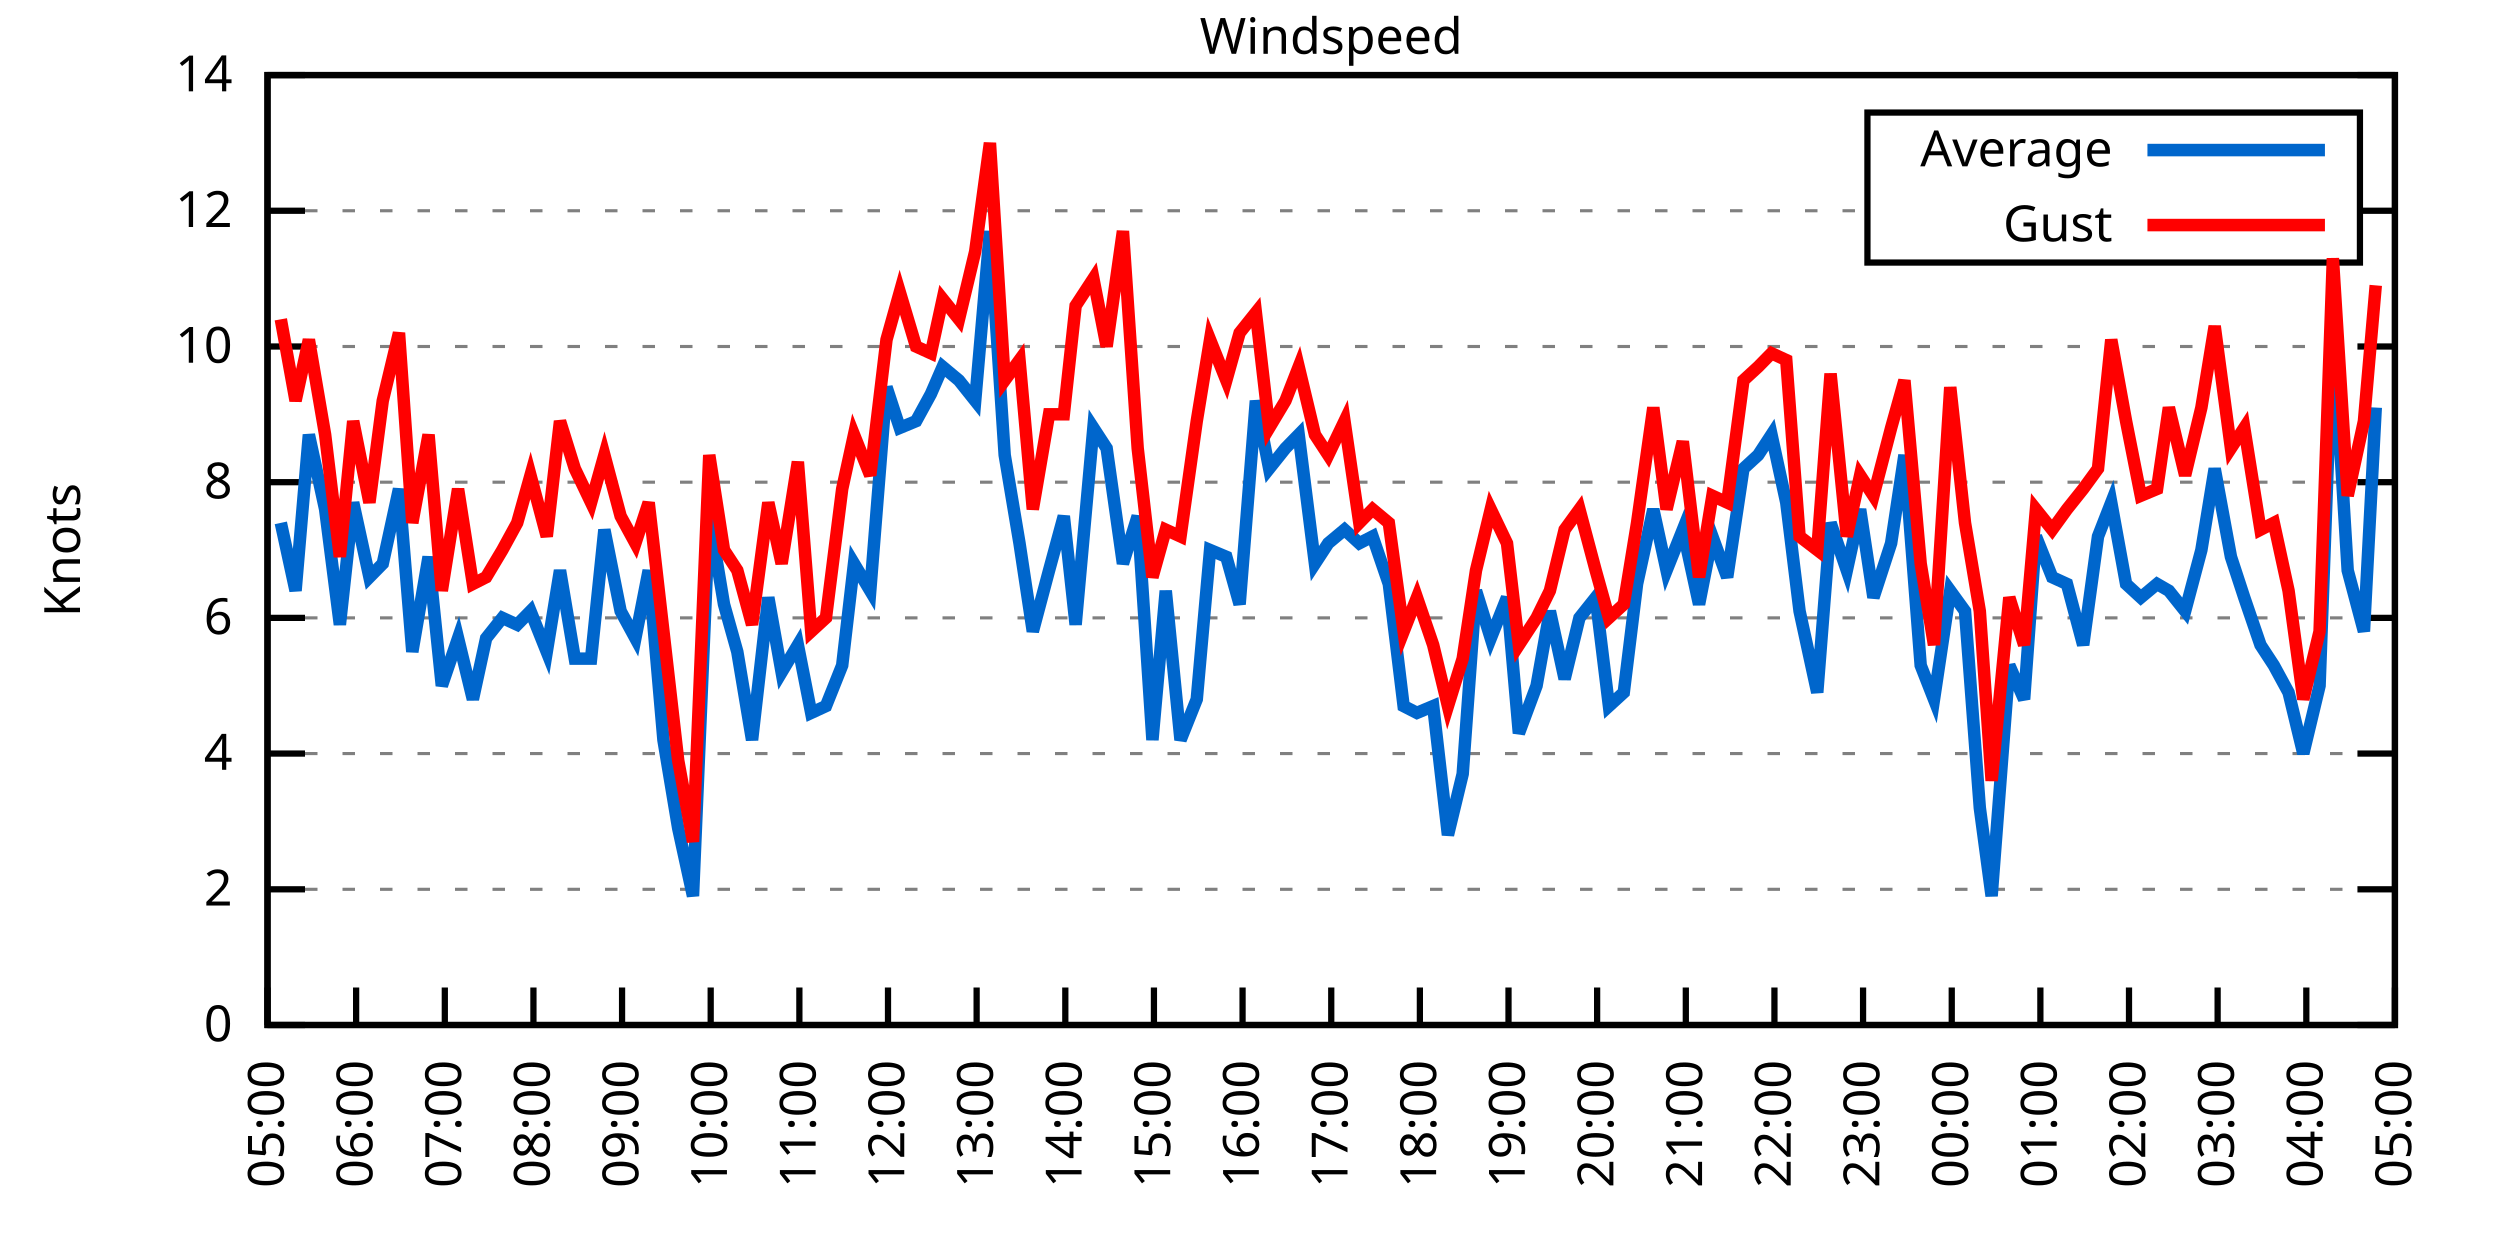
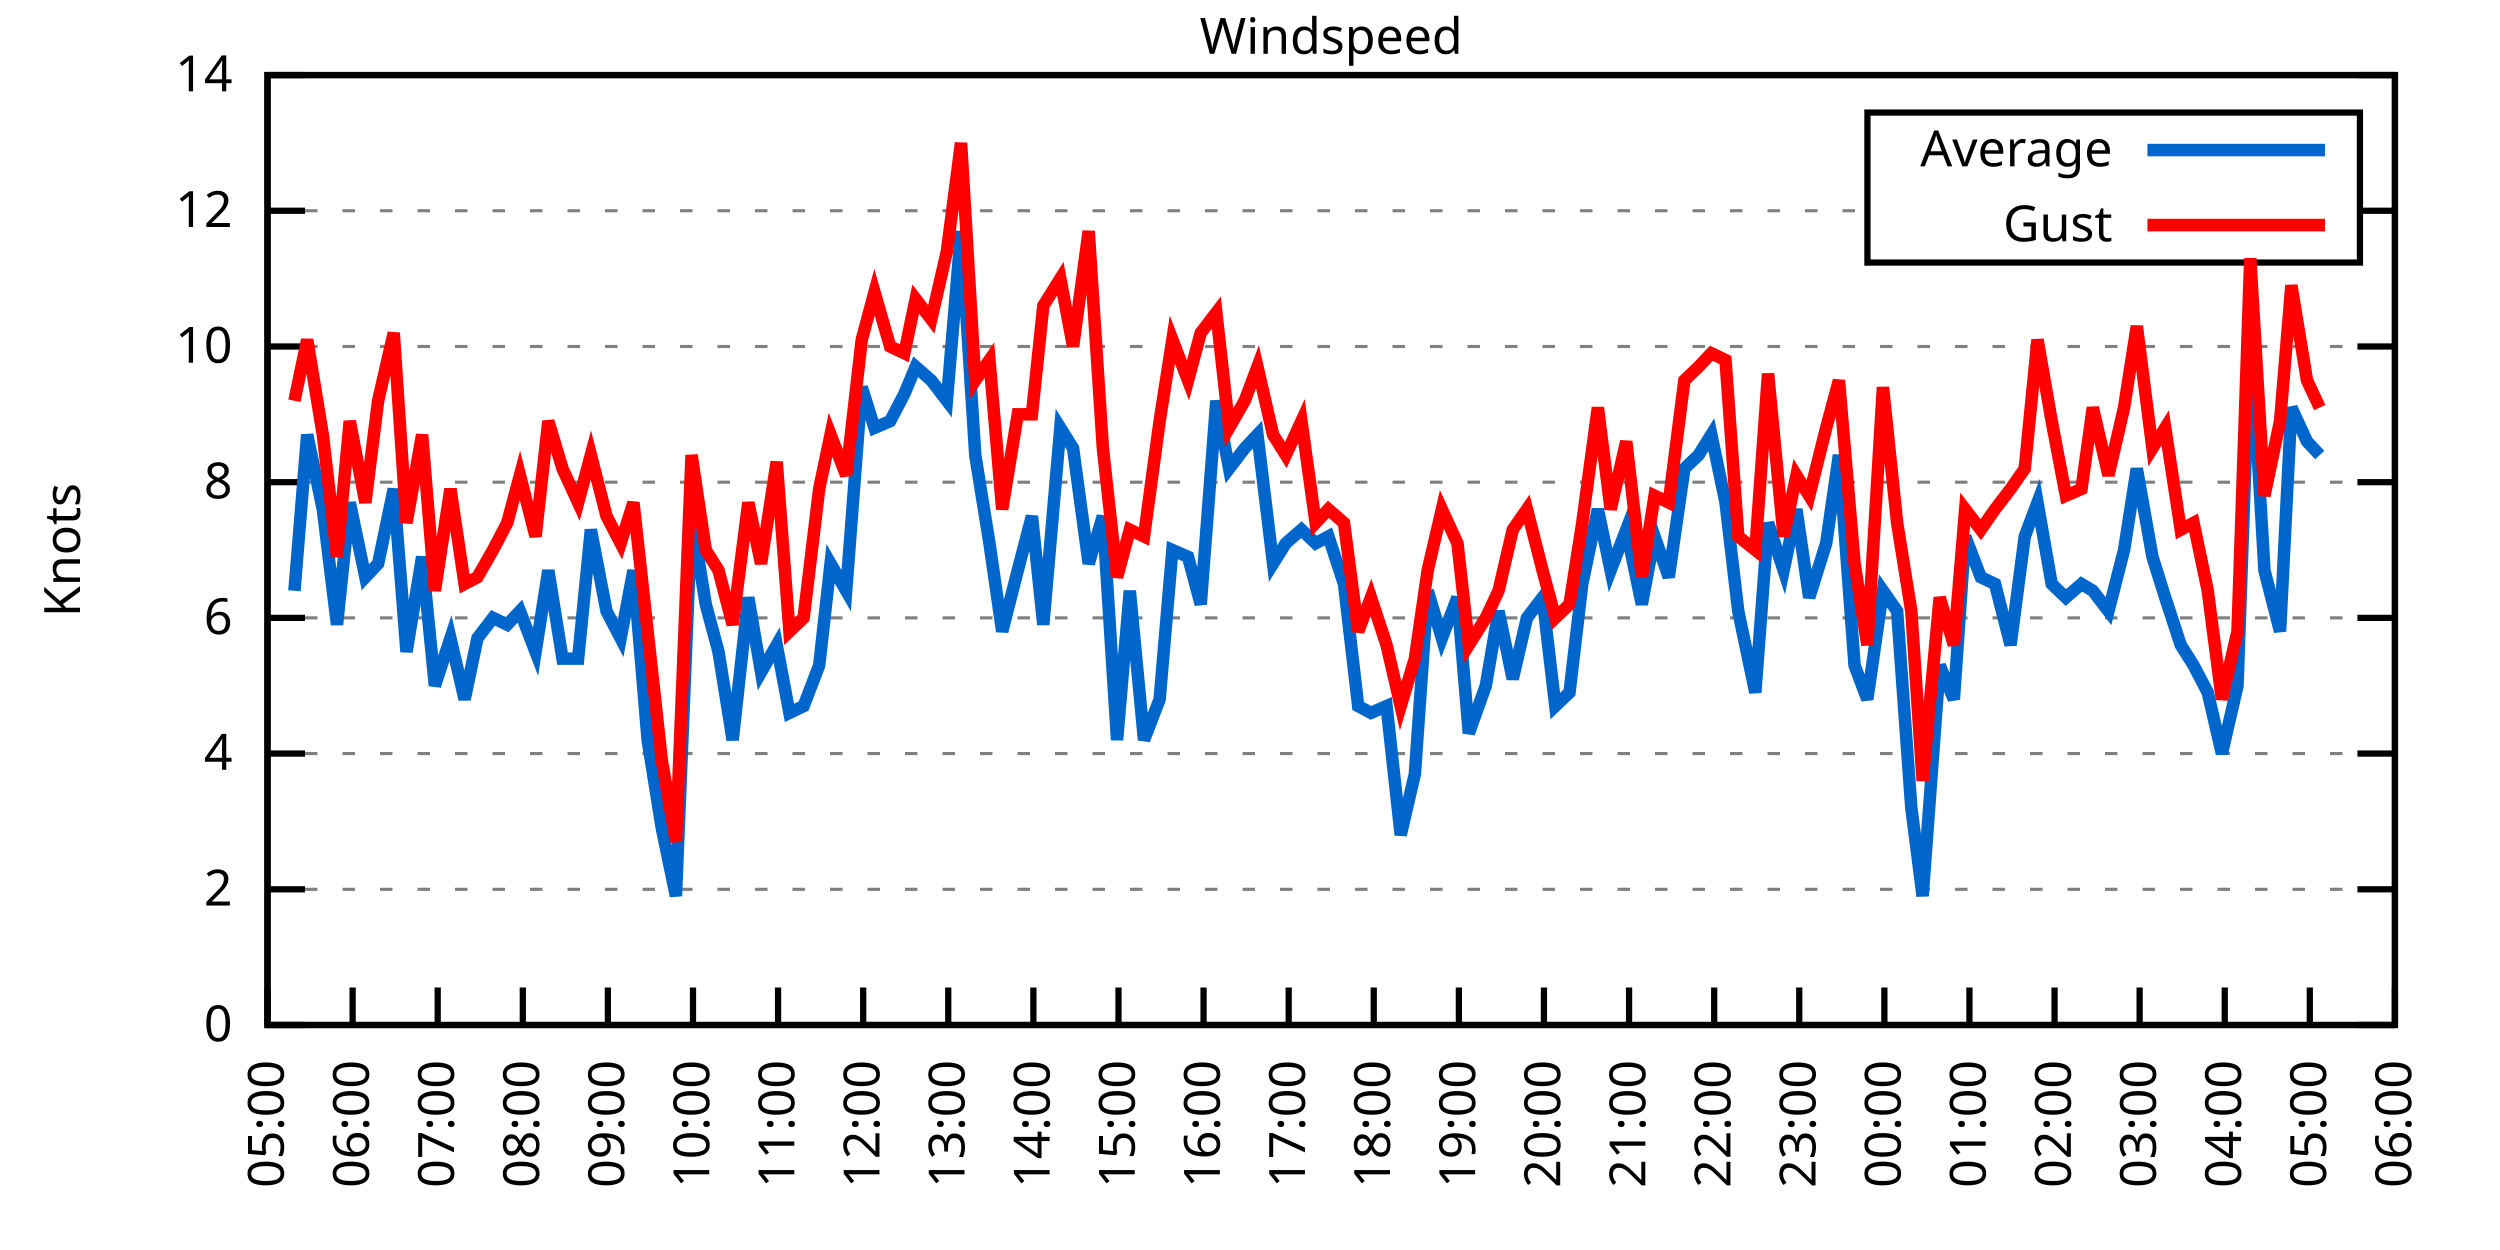
<svg xmlns="http://www.w3.org/2000/svg" xmlns:xlink="http://www.w3.org/1999/xlink" width="400" height="200" viewBox="0 0 400 200">
  <g id="gnuplot_canvas">
    <rect x="0" y="0" width="400" height="200" fill="none" />
    <defs>
      <circle id="gpDot" r="0.5" stroke-width="0.5" stroke="currentColor" />
      <path id="gpPt0" stroke-width="0.333" stroke="currentColor" d="M-1,0 h2 M0,-1 v2" />
      <path id="gpPt1" stroke-width="0.333" stroke="currentColor" d="M-1,-1 L1,1 M1,-1 L-1,1" />
      <path id="gpPt2" stroke-width="0.333" stroke="currentColor" d="M-1,0 L1,0 M0,-1 L0,1 M-1,-1 L1,1 M-1,1 L1,-1" />
      <rect id="gpPt3" stroke-width="0.333" stroke="currentColor" x="-1" y="-1" width="2" height="2" />
      <rect id="gpPt4" stroke-width="0.333" stroke="currentColor" fill="currentColor" x="-1" y="-1" width="2" height="2" />
      <circle id="gpPt5" stroke-width="0.333" stroke="currentColor" cx="0" cy="0" r="1" />
      <use xlink:href="#gpPt5" id="gpPt6" fill="currentColor" stroke="none" />
      <path id="gpPt7" stroke-width="0.333" stroke="currentColor" d="M0,-1.33 L-1.33,0.67 L1.33,0.67 z" />
      <use xlink:href="#gpPt7" id="gpPt8" fill="currentColor" stroke="none" />
      <use xlink:href="#gpPt7" id="gpPt9" stroke="currentColor" transform="rotate(180)" />
      <use xlink:href="#gpPt9" id="gpPt10" fill="currentColor" stroke="none" />
      <use xlink:href="#gpPt3" id="gpPt11" stroke="currentColor" transform="rotate(45)" />
      <use xlink:href="#gpPt11" id="gpPt12" fill="currentColor" stroke="none" />
      <path id="gpPt13" stroke-width="0.333" stroke="currentColor" d="M0,1.330 L1.265,0.411 L0.782,-1.067 L-0.782,-1.076 L-1.265,0.411 z" />
      <use xlink:href="#gpPt13" id="gpPt14" fill="currentColor" stroke="none" />
      <filter id="textbox" filterUnits="objectBoundingBox" x="0" y="0" height="1" width="1">
        <feFlood flood-color="white" flood-opacity="1" result="bgnd" />
        <feComposite in="SourceGraphic" in2="bgnd" operator="atop" />
      </filter>
      <filter id="greybox" filterUnits="objectBoundingBox" x="0" y="0" height="1" width="1">
        <feFlood flood-color="lightgrey" flood-opacity="1" result="grey" />
        <feComposite in="SourceGraphic" in2="grey" operator="atop" />
      </filter>
    </defs>
    <g fill="none" color="white" stroke="currentColor" stroke-width="1.00" stroke-linecap="butt" stroke-linejoin="miter">
</g>
    <g fill="none" color="black" stroke="currentColor" stroke-width="1.00" stroke-linecap="butt" stroke-linejoin="miter">
      <g stroke="none" shape-rendering="crispEdges">
        <polygon fill="rgb(255, 255, 255)" points="42.80,164.00 383.18,164.00 383.18,12.02 42.80,12.02 " />
      </g>
    </g>
    <g fill="none" color="black" stroke="currentColor" stroke-width="1.00" stroke-linecap="butt" stroke-linejoin="miter">
</g>
    <g fill="none" color="black" stroke="black" stroke-width="0.50" stroke-linecap="butt" stroke-linejoin="miter">
</g>
    <g fill="none" color="gray" stroke="currentColor" stroke-width="0.50" stroke-linecap="butt" stroke-linejoin="miter">
      <path stroke="gray" stroke-dasharray="2,4" class="gridline" d="M42.80,164.00 L383.19,164.00  " />
    </g>
    <g fill="none" color="gray" stroke="gray" stroke-width="1.00" stroke-linecap="butt" stroke-linejoin="miter">
</g>
    <g fill="none" color="black" stroke="currentColor" stroke-width="1.00" stroke-linecap="butt" stroke-linejoin="miter">
      <path stroke="black" d="M42.80,164.00 L48.80,164.00 M383.19,164.00 L377.19,164.00  " />
      <g transform="translate(37.20,166.60)" stroke="none" fill="black" font-family="Sans" font-size="8.00" text-anchor="end">
        <text>
          <tspan font-family="Sans"> 0</tspan>
        </text>
      </g>
    </g>
    <g fill="none" color="black" stroke="currentColor" stroke-width="1.00" stroke-linecap="butt" stroke-linejoin="miter">
</g>
    <g fill="none" color="black" stroke="black" stroke-width="0.50" stroke-linecap="butt" stroke-linejoin="miter">
</g>
    <g fill="none" color="gray" stroke="currentColor" stroke-width="0.50" stroke-linecap="butt" stroke-linejoin="miter">
      <path stroke="gray" stroke-dasharray="2,4" class="gridline" d="M42.80,142.29 L383.19,142.29  " />
    </g>
    <g fill="none" color="gray" stroke="gray" stroke-width="1.00" stroke-linecap="butt" stroke-linejoin="miter">
</g>
    <g fill="none" color="black" stroke="currentColor" stroke-width="1.00" stroke-linecap="butt" stroke-linejoin="miter">
      <path stroke="black" d="M42.80,142.29 L48.80,142.29 M383.19,142.29 L377.19,142.29  " />
      <g transform="translate(37.20,144.89)" stroke="none" fill="black" font-family="Sans" font-size="8.00" text-anchor="end">
        <text>
          <tspan font-family="Sans"> 2</tspan>
        </text>
      </g>
    </g>
    <g fill="none" color="black" stroke="currentColor" stroke-width="1.00" stroke-linecap="butt" stroke-linejoin="miter">
</g>
    <g fill="none" color="black" stroke="black" stroke-width="0.50" stroke-linecap="butt" stroke-linejoin="miter">
</g>
    <g fill="none" color="gray" stroke="currentColor" stroke-width="0.50" stroke-linecap="butt" stroke-linejoin="miter">
      <path stroke="gray" stroke-dasharray="2,4" class="gridline" d="M42.80,120.57 L383.19,120.57  " />
    </g>
    <g fill="none" color="gray" stroke="gray" stroke-width="1.00" stroke-linecap="butt" stroke-linejoin="miter">
</g>
    <g fill="none" color="black" stroke="currentColor" stroke-width="1.00" stroke-linecap="butt" stroke-linejoin="miter">
      <path stroke="black" d="M42.80,120.57 L48.80,120.57 M383.19,120.57 L377.19,120.57  " />
      <g transform="translate(37.20,123.17)" stroke="none" fill="black" font-family="Sans" font-size="8.00" text-anchor="end">
        <text>
          <tspan font-family="Sans"> 4</tspan>
        </text>
      </g>
    </g>
    <g fill="none" color="black" stroke="currentColor" stroke-width="1.00" stroke-linecap="butt" stroke-linejoin="miter">
</g>
    <g fill="none" color="black" stroke="black" stroke-width="0.50" stroke-linecap="butt" stroke-linejoin="miter">
</g>
    <g fill="none" color="gray" stroke="currentColor" stroke-width="0.50" stroke-linecap="butt" stroke-linejoin="miter">
      <path stroke="gray" stroke-dasharray="2,4" class="gridline" d="M42.80,98.86 L383.19,98.86  " />
    </g>
    <g fill="none" color="gray" stroke="gray" stroke-width="1.00" stroke-linecap="butt" stroke-linejoin="miter">
</g>
    <g fill="none" color="black" stroke="currentColor" stroke-width="1.00" stroke-linecap="butt" stroke-linejoin="miter">
      <path stroke="black" d="M42.80,98.86 L48.80,98.86 M383.19,98.86 L377.19,98.86  " />
      <g transform="translate(37.20,101.46)" stroke="none" fill="black" font-family="Sans" font-size="8.00" text-anchor="end">
        <text>
          <tspan font-family="Sans"> 6</tspan>
        </text>
      </g>
    </g>
    <g fill="none" color="black" stroke="currentColor" stroke-width="1.00" stroke-linecap="butt" stroke-linejoin="miter">
</g>
    <g fill="none" color="black" stroke="black" stroke-width="0.50" stroke-linecap="butt" stroke-linejoin="miter">
</g>
    <g fill="none" color="gray" stroke="currentColor" stroke-width="0.50" stroke-linecap="butt" stroke-linejoin="miter">
      <path stroke="gray" stroke-dasharray="2,4" class="gridline" d="M42.80,77.15 L383.19,77.15  " />
    </g>
    <g fill="none" color="gray" stroke="gray" stroke-width="1.00" stroke-linecap="butt" stroke-linejoin="miter">
</g>
    <g fill="none" color="black" stroke="currentColor" stroke-width="1.00" stroke-linecap="butt" stroke-linejoin="miter">
      <path stroke="black" d="M42.80,77.15 L48.80,77.15 M383.19,77.15 L377.19,77.15  " />
      <g transform="translate(37.20,79.75)" stroke="none" fill="black" font-family="Sans" font-size="8.00" text-anchor="end">
        <text>
          <tspan font-family="Sans"> 8</tspan>
        </text>
      </g>
    </g>
    <g fill="none" color="black" stroke="currentColor" stroke-width="1.00" stroke-linecap="butt" stroke-linejoin="miter">
</g>
    <g fill="none" color="black" stroke="black" stroke-width="0.50" stroke-linecap="butt" stroke-linejoin="miter">
</g>
    <g fill="none" color="gray" stroke="currentColor" stroke-width="0.50" stroke-linecap="butt" stroke-linejoin="miter">
      <path stroke="gray" stroke-dasharray="2,4" class="gridline" d="M42.80,55.44 L383.19,55.44  " />
    </g>
    <g fill="none" color="gray" stroke="gray" stroke-width="1.00" stroke-linecap="butt" stroke-linejoin="miter">
</g>
    <g fill="none" color="black" stroke="currentColor" stroke-width="1.00" stroke-linecap="butt" stroke-linejoin="miter">
      <path stroke="black" d="M42.80,55.44 L48.80,55.44 M383.19,55.44 L377.19,55.44  " />
      <g transform="translate(37.20,58.04)" stroke="none" fill="black" font-family="Sans" font-size="8.00" text-anchor="end">
        <text>
          <tspan font-family="Sans"> 10</tspan>
        </text>
      </g>
    </g>
    <g fill="none" color="black" stroke="currentColor" stroke-width="1.00" stroke-linecap="butt" stroke-linejoin="miter">
</g>
    <g fill="none" color="black" stroke="black" stroke-width="0.50" stroke-linecap="butt" stroke-linejoin="miter">
</g>
    <g fill="none" color="gray" stroke="currentColor" stroke-width="0.50" stroke-linecap="butt" stroke-linejoin="miter">
      <path stroke="gray" stroke-dasharray="2,4" class="gridline" d="M42.80,33.72 L298.79,33.72 M377.59,33.72 L383.19,33.72  " />
    </g>
    <g fill="none" color="gray" stroke="gray" stroke-width="1.00" stroke-linecap="butt" stroke-linejoin="miter">
</g>
    <g fill="none" color="black" stroke="currentColor" stroke-width="1.00" stroke-linecap="butt" stroke-linejoin="miter">
      <path stroke="black" d="M42.80,33.72 L48.80,33.72 M383.19,33.72 L377.19,33.72  " />
      <g transform="translate(37.20,36.32)" stroke="none" fill="black" font-family="Sans" font-size="8.00" text-anchor="end">
        <text>
          <tspan font-family="Sans"> 12</tspan>
        </text>
      </g>
    </g>
    <g fill="none" color="black" stroke="currentColor" stroke-width="1.00" stroke-linecap="butt" stroke-linejoin="miter">
</g>
    <g fill="none" color="black" stroke="black" stroke-width="0.50" stroke-linecap="butt" stroke-linejoin="miter">
</g>
    <g fill="none" color="gray" stroke="currentColor" stroke-width="0.50" stroke-linecap="butt" stroke-linejoin="miter">
      <path stroke="gray" stroke-dasharray="2,4" class="gridline" d="M42.80,12.01 L383.19,12.01  " />
    </g>
    <g fill="none" color="gray" stroke="gray" stroke-width="1.00" stroke-linecap="butt" stroke-linejoin="miter">
</g>
    <g fill="none" color="black" stroke="currentColor" stroke-width="1.00" stroke-linecap="butt" stroke-linejoin="miter">
      <path stroke="black" d="M42.80,12.01 L48.80,12.01 M383.19,12.01 L377.19,12.01  " />
      <g transform="translate(37.20,14.61)" stroke="none" fill="black" font-family="Sans" font-size="8.00" text-anchor="end">
        <text>
          <tspan font-family="Sans"> 14</tspan>
        </text>
      </g>
    </g>
    <g fill="none" color="black" stroke="currentColor" stroke-width="1.00" stroke-linecap="butt" stroke-linejoin="miter">
      <path stroke="black" d="M42.80,164.00 L42.80,158.00  " />
      <g transform="translate(45.40,169.60) rotate(270.00)" stroke="none" fill="black" font-family="Sans" font-size="8.00" text-anchor="end">
        <text>
          <tspan font-family="Sans">05:00</tspan>
        </text>
      </g>
    </g>
    <g fill="none" color="black" stroke="currentColor" stroke-width="1.00" stroke-linecap="butt" stroke-linejoin="miter">
-       <path stroke="black" d="M56.98,164.00 L56.98,158.00  " />
-       <g transform="translate(59.58,169.60) rotate(270.00)" stroke="none" fill="black" font-family="Sans" font-size="8.00" text-anchor="end">
+       <path stroke="black" d="M56.42,164.00 L56.42,158.00  " />
+       <g transform="translate(59.02,169.60) rotate(270.00)" stroke="none" fill="black" font-family="Sans" font-size="8.00" text-anchor="end">
        <text>
          <tspan font-family="Sans">06:00</tspan>
        </text>
      </g>
    </g>
    <g fill="none" color="black" stroke="currentColor" stroke-width="1.00" stroke-linecap="butt" stroke-linejoin="miter">
-       <path stroke="black" d="M71.17,164.00 L71.17,158.00  " />
-       <g transform="translate(73.77,169.60) rotate(270.00)" stroke="none" fill="black" font-family="Sans" font-size="8.00" text-anchor="end">
+       <path stroke="black" d="M70.03,164.00 L70.03,158.00  " />
+       <g transform="translate(72.63,169.60) rotate(270.00)" stroke="none" fill="black" font-family="Sans" font-size="8.00" text-anchor="end">
        <text>
          <tspan font-family="Sans">07:00</tspan>
        </text>
      </g>
    </g>
    <g fill="none" color="black" stroke="currentColor" stroke-width="1.00" stroke-linecap="butt" stroke-linejoin="miter">
-       <path stroke="black" d="M85.35,164.00 L85.35,158.00  " />
-       <g transform="translate(87.95,169.60) rotate(270.00)" stroke="none" fill="black" font-family="Sans" font-size="8.00" text-anchor="end">
+       <path stroke="black" d="M83.65,164.00 L83.65,158.00  " />
+       <g transform="translate(86.25,169.60) rotate(270.00)" stroke="none" fill="black" font-family="Sans" font-size="8.00" text-anchor="end">
        <text>
          <tspan font-family="Sans">08:00</tspan>
        </text>
      </g>
    </g>
    <g fill="none" color="black" stroke="currentColor" stroke-width="1.00" stroke-linecap="butt" stroke-linejoin="miter">
-       <path stroke="black" d="M99.53,164.00 L99.53,158.00  " />
-       <g transform="translate(102.13,169.60) rotate(270.00)" stroke="none" fill="black" font-family="Sans" font-size="8.00" text-anchor="end">
+       <path stroke="black" d="M97.26,164.00 L97.26,158.00  " />
+       <g transform="translate(99.86,169.60) rotate(270.00)" stroke="none" fill="black" font-family="Sans" font-size="8.00" text-anchor="end">
        <text>
          <tspan font-family="Sans">09:00</tspan>
        </text>
      </g>
    </g>
    <g fill="none" color="black" stroke="currentColor" stroke-width="1.00" stroke-linecap="butt" stroke-linejoin="miter">
-       <path stroke="black" d="M113.71,164.00 L113.71,158.00  " />
-       <g transform="translate(116.31,169.60) rotate(270.00)" stroke="none" fill="black" font-family="Sans" font-size="8.00" text-anchor="end">
+       <path stroke="black" d="M110.88,164.00 L110.88,158.00  " />
+       <g transform="translate(113.48,169.60) rotate(270.00)" stroke="none" fill="black" font-family="Sans" font-size="8.00" text-anchor="end">
        <text>
          <tspan font-family="Sans">10:00</tspan>
        </text>
      </g>
    </g>
    <g fill="none" color="black" stroke="currentColor" stroke-width="1.00" stroke-linecap="butt" stroke-linejoin="miter">
-       <path stroke="black" d="M127.90,164.00 L127.90,158.00  " />
-       <g transform="translate(130.50,169.60) rotate(270.00)" stroke="none" fill="black" font-family="Sans" font-size="8.00" text-anchor="end">
+       <path stroke="black" d="M124.49,164.00 L124.49,158.00  " />
+       <g transform="translate(127.09,169.60) rotate(270.00)" stroke="none" fill="black" font-family="Sans" font-size="8.00" text-anchor="end">
        <text>
          <tspan font-family="Sans">11:00</tspan>
        </text>
      </g>
    </g>
    <g fill="none" color="black" stroke="currentColor" stroke-width="1.00" stroke-linecap="butt" stroke-linejoin="miter">
-       <path stroke="black" d="M142.08,164.00 L142.08,158.00  " />
-       <g transform="translate(144.68,169.60) rotate(270.00)" stroke="none" fill="black" font-family="Sans" font-size="8.00" text-anchor="end">
+       <path stroke="black" d="M138.11,164.00 L138.11,158.00  " />
+       <g transform="translate(140.71,169.60) rotate(270.00)" stroke="none" fill="black" font-family="Sans" font-size="8.00" text-anchor="end">
        <text>
          <tspan font-family="Sans">12:00</tspan>
        </text>
      </g>
    </g>
    <g fill="none" color="black" stroke="currentColor" stroke-width="1.00" stroke-linecap="butt" stroke-linejoin="miter">
-       <path stroke="black" d="M156.26,164.00 L156.26,158.00  " />
-       <g transform="translate(158.86,169.60) rotate(270.00)" stroke="none" fill="black" font-family="Sans" font-size="8.00" text-anchor="end">
+       <path stroke="black" d="M151.72,164.00 L151.72,158.00  " />
+       <g transform="translate(154.32,169.60) rotate(270.00)" stroke="none" fill="black" font-family="Sans" font-size="8.00" text-anchor="end">
        <text>
          <tspan font-family="Sans">13:00</tspan>
        </text>
      </g>
    </g>
    <g fill="none" color="black" stroke="currentColor" stroke-width="1.00" stroke-linecap="butt" stroke-linejoin="miter">
-       <path stroke="black" d="M170.45,164.00 L170.45,158.00  " />
-       <g transform="translate(173.05,169.60) rotate(270.00)" stroke="none" fill="black" font-family="Sans" font-size="8.00" text-anchor="end">
+       <path stroke="black" d="M165.34,164.00 L165.34,158.00  " />
+       <g transform="translate(167.94,169.60) rotate(270.00)" stroke="none" fill="black" font-family="Sans" font-size="8.00" text-anchor="end">
        <text>
          <tspan font-family="Sans">14:00</tspan>
        </text>
      </g>
    </g>
    <g fill="none" color="black" stroke="currentColor" stroke-width="1.00" stroke-linecap="butt" stroke-linejoin="miter">
-       <path stroke="black" d="M184.63,164.00 L184.63,158.00  " />
-       <g transform="translate(187.23,169.60) rotate(270.00)" stroke="none" fill="black" font-family="Sans" font-size="8.00" text-anchor="end">
+       <path stroke="black" d="M178.96,164.00 L178.96,158.00  " />
+       <g transform="translate(181.56,169.60) rotate(270.00)" stroke="none" fill="black" font-family="Sans" font-size="8.00" text-anchor="end">
        <text>
          <tspan font-family="Sans">15:00</tspan>
        </text>
      </g>
    </g>
    <g fill="none" color="black" stroke="currentColor" stroke-width="1.00" stroke-linecap="butt" stroke-linejoin="miter">
-       <path stroke="black" d="M198.81,164.00 L198.81,158.00  " />
-       <g transform="translate(201.41,169.60) rotate(270.00)" stroke="none" fill="black" font-family="Sans" font-size="8.00" text-anchor="end">
+       <path stroke="black" d="M192.57,164.00 L192.57,158.00  " />
+       <g transform="translate(195.17,169.60) rotate(270.00)" stroke="none" fill="black" font-family="Sans" font-size="8.00" text-anchor="end">
        <text>
          <tspan font-family="Sans">16:00</tspan>
        </text>
      </g>
    </g>
    <g fill="none" color="black" stroke="currentColor" stroke-width="1.00" stroke-linecap="butt" stroke-linejoin="miter">
-       <path stroke="black" d="M213.00,164.00 L213.00,158.00  " />
-       <g transform="translate(215.60,169.60) rotate(270.00)" stroke="none" fill="black" font-family="Sans" font-size="8.00" text-anchor="end">
+       <path stroke="black" d="M206.19,164.00 L206.19,158.00  " />
+       <g transform="translate(208.79,169.60) rotate(270.00)" stroke="none" fill="black" font-family="Sans" font-size="8.00" text-anchor="end">
        <text>
          <tspan font-family="Sans">17:00</tspan>
        </text>
      </g>
    </g>
    <g fill="none" color="black" stroke="currentColor" stroke-width="1.00" stroke-linecap="butt" stroke-linejoin="miter">
-       <path stroke="black" d="M227.18,164.00 L227.18,158.00  " />
-       <g transform="translate(229.78,169.60) rotate(270.00)" stroke="none" fill="black" font-family="Sans" font-size="8.00" text-anchor="end">
+       <path stroke="black" d="M219.80,164.00 L219.80,158.00  " />
+       <g transform="translate(222.40,169.60) rotate(270.00)" stroke="none" fill="black" font-family="Sans" font-size="8.00" text-anchor="end">
        <text>
          <tspan font-family="Sans">18:00</tspan>
        </text>
      </g>
    </g>
    <g fill="none" color="black" stroke="currentColor" stroke-width="1.00" stroke-linecap="butt" stroke-linejoin="miter">
-       <path stroke="black" d="M241.36,164.00 L241.36,158.00  " />
-       <g transform="translate(243.96,169.60) rotate(270.00)" stroke="none" fill="black" font-family="Sans" font-size="8.00" text-anchor="end">
+       <path stroke="black" d="M233.42,164.00 L233.42,158.00  " />
+       <g transform="translate(236.02,169.60) rotate(270.00)" stroke="none" fill="black" font-family="Sans" font-size="8.00" text-anchor="end">
        <text>
          <tspan font-family="Sans">19:00</tspan>
        </text>
      </g>
    </g>
    <g fill="none" color="black" stroke="currentColor" stroke-width="1.00" stroke-linecap="butt" stroke-linejoin="miter">
-       <path stroke="black" d="M255.54,164.00 L255.54,158.00  " />
-       <g transform="translate(258.14,169.60) rotate(270.00)" stroke="none" fill="black" font-family="Sans" font-size="8.00" text-anchor="end">
+       <path stroke="black" d="M247.03,164.00 L247.03,158.00  " />
+       <g transform="translate(249.63,169.60) rotate(270.00)" stroke="none" fill="black" font-family="Sans" font-size="8.00" text-anchor="end">
        <text>
          <tspan font-family="Sans">20:00</tspan>
        </text>
      </g>
    </g>
    <g fill="none" color="black" stroke="currentColor" stroke-width="1.00" stroke-linecap="butt" stroke-linejoin="miter">
-       <path stroke="black" d="M269.73,164.00 L269.73,158.00  " />
-       <g transform="translate(272.33,169.60) rotate(270.00)" stroke="none" fill="black" font-family="Sans" font-size="8.00" text-anchor="end">
+       <path stroke="black" d="M260.65,164.00 L260.65,158.00  " />
+       <g transform="translate(263.25,169.60) rotate(270.00)" stroke="none" fill="black" font-family="Sans" font-size="8.00" text-anchor="end">
        <text>
          <tspan font-family="Sans">21:00</tspan>
        </text>
      </g>
    </g>
    <g fill="none" color="black" stroke="currentColor" stroke-width="1.00" stroke-linecap="butt" stroke-linejoin="miter">
-       <path stroke="black" d="M283.91,164.00 L283.91,158.00  " />
-       <g transform="translate(286.51,169.60) rotate(270.00)" stroke="none" fill="black" font-family="Sans" font-size="8.00" text-anchor="end">
+       <path stroke="black" d="M274.27,164.00 L274.27,158.00  " />
+       <g transform="translate(276.87,169.60) rotate(270.00)" stroke="none" fill="black" font-family="Sans" font-size="8.00" text-anchor="end">
        <text>
          <tspan font-family="Sans">22:00</tspan>
        </text>
      </g>
    </g>
    <g fill="none" color="black" stroke="currentColor" stroke-width="1.00" stroke-linecap="butt" stroke-linejoin="miter">
-       <path stroke="black" d="M298.09,164.00 L298.09,158.00  " />
-       <g transform="translate(300.69,169.60) rotate(270.00)" stroke="none" fill="black" font-family="Sans" font-size="8.00" text-anchor="end">
+       <path stroke="black" d="M287.88,164.00 L287.88,158.00  " />
+       <g transform="translate(290.48,169.60) rotate(270.00)" stroke="none" fill="black" font-family="Sans" font-size="8.00" text-anchor="end">
        <text>
          <tspan font-family="Sans">23:00</tspan>
        </text>
      </g>
    </g>
    <g fill="none" color="black" stroke="currentColor" stroke-width="1.00" stroke-linecap="butt" stroke-linejoin="miter">
-       <path stroke="black" d="M312.28,164.00 L312.28,158.00  " />
-       <g transform="translate(314.88,169.60) rotate(270.00)" stroke="none" fill="black" font-family="Sans" font-size="8.00" text-anchor="end">
+       <path stroke="black" d="M301.50,164.00 L301.50,158.00  " />
+       <g transform="translate(304.10,169.60) rotate(270.00)" stroke="none" fill="black" font-family="Sans" font-size="8.00" text-anchor="end">
        <text>
          <tspan font-family="Sans">00:00</tspan>
        </text>
      </g>
    </g>
    <g fill="none" color="black" stroke="currentColor" stroke-width="1.00" stroke-linecap="butt" stroke-linejoin="miter">
-       <path stroke="black" d="M326.46,164.00 L326.46,158.00  " />
-       <g transform="translate(329.06,169.60) rotate(270.00)" stroke="none" fill="black" font-family="Sans" font-size="8.00" text-anchor="end">
+       <path stroke="black" d="M315.11,164.00 L315.11,158.00  " />
+       <g transform="translate(317.71,169.60) rotate(270.00)" stroke="none" fill="black" font-family="Sans" font-size="8.00" text-anchor="end">
        <text>
          <tspan font-family="Sans">01:00</tspan>
        </text>
      </g>
    </g>
    <g fill="none" color="black" stroke="currentColor" stroke-width="1.00" stroke-linecap="butt" stroke-linejoin="miter">
-       <path stroke="black" d="M340.64,164.00 L340.64,158.00  " />
-       <g transform="translate(343.24,169.60) rotate(270.00)" stroke="none" fill="black" font-family="Sans" font-size="8.00" text-anchor="end">
+       <path stroke="black" d="M328.73,164.00 L328.73,158.00  " />
+       <g transform="translate(331.33,169.60) rotate(270.00)" stroke="none" fill="black" font-family="Sans" font-size="8.00" text-anchor="end">
        <text>
          <tspan font-family="Sans">02:00</tspan>
        </text>
      </g>
    </g>
    <g fill="none" color="black" stroke="currentColor" stroke-width="1.00" stroke-linecap="butt" stroke-linejoin="miter">
-       <path stroke="black" d="M354.82,164.00 L354.82,158.00  " />
-       <g transform="translate(357.42,169.60) rotate(270.00)" stroke="none" fill="black" font-family="Sans" font-size="8.00" text-anchor="end">
+       <path stroke="black" d="M342.34,164.00 L342.34,158.00  " />
+       <g transform="translate(344.94,169.60) rotate(270.00)" stroke="none" fill="black" font-family="Sans" font-size="8.00" text-anchor="end">
        <text>
          <tspan font-family="Sans">03:00</tspan>
        </text>
      </g>
    </g>
    <g fill="none" color="black" stroke="currentColor" stroke-width="1.00" stroke-linecap="butt" stroke-linejoin="miter">
-       <path stroke="black" d="M369.01,164.00 L369.01,158.00  " />
-       <g transform="translate(371.61,169.60) rotate(270.00)" stroke="none" fill="black" font-family="Sans" font-size="8.00" text-anchor="end">
+       <path stroke="black" d="M355.96,164.00 L355.96,158.00  " />
+       <g transform="translate(358.56,169.60) rotate(270.00)" stroke="none" fill="black" font-family="Sans" font-size="8.00" text-anchor="end">
        <text>
          <tspan font-family="Sans">04:00</tspan>
+         </text>
+       </g>
+     </g>
+     <g fill="none" color="black" stroke="currentColor" stroke-width="1.00" stroke-linecap="butt" stroke-linejoin="miter">
+       <path stroke="black" d="M369.57,164.00 L369.57,158.00  " />
+       <g transform="translate(372.17,169.60) rotate(270.00)" stroke="none" fill="black" font-family="Sans" font-size="8.00" text-anchor="end">
+         <text>
+           <tspan font-family="Sans">05:00</tspan>
        </text>
      </g>
    </g>
    <g fill="none" color="black" stroke="currentColor" stroke-width="1.00" stroke-linecap="butt" stroke-linejoin="miter">
      <path stroke="black" d="M383.19,164.00 L383.19,158.00  " />
      <g transform="translate(385.79,169.60) rotate(270.00)" stroke="none" fill="black" font-family="Sans" font-size="8.00" text-anchor="end">
        <text>
-           <tspan font-family="Sans">05:00</tspan>
+           <tspan font-family="Sans">06:00</tspan>
        </text>
      </g>
    </g>
    <g fill="none" color="black" stroke="currentColor" stroke-width="1.00" stroke-linecap="butt" stroke-linejoin="miter">
</g>
    <g fill="none" color="black" stroke="currentColor" stroke-width="1.00" stroke-linecap="butt" stroke-linejoin="miter">
      <path stroke="black" d="M42.80,12.01 L42.80,164.00 L383.19,164.00 L383.19,12.01 L42.80,12.01 Z  " />
    </g>
    <g fill="none" color="black" stroke="currentColor" stroke-width="1.00" stroke-linecap="butt" stroke-linejoin="miter">
</g>
    <g fill="none" color="black" stroke="currentColor" stroke-width="1.00" stroke-linecap="butt" stroke-linejoin="miter">
      <path stroke="black" d="M298.79,42.01 L298.79,18.01 L377.59,18.01 L377.59,42.01 L298.79,42.01 Z  " />
    </g>
    <g id="Windspeed_plot_1">
      <g fill="none" color="white" stroke="black" stroke-width="2.00" stroke-linecap="butt" stroke-linejoin="miter">
</g>
      <g fill="none" color="black" stroke="currentColor" stroke-width="2.00" stroke-linecap="butt" stroke-linejoin="miter">
        <g transform="translate(337.99,26.61)" stroke="none" fill="black" font-family="Sans" font-size="8.00" text-anchor="end">
          <text>
            <tspan font-family="Sans">Average</tspan>
          </text>
        </g>
      </g>
      <g fill="none" color="black" stroke="currentColor" stroke-width="2.00" stroke-linecap="butt" stroke-linejoin="miter">
-         <path stroke="rgb(  0, 102, 204)" d="M343.59,24.01 L371.99,24.01 M44.93,83.66 L47.29,94.52 L49.42,69.55 L52.02,81.49 L54.38,99.95 L56.51,80.41   L59.11,92.35 L61.24,90.18 L63.84,78.23 L65.97,104.29 L68.57,89.09 L70.69,109.72 L73.29,102.12 L75.66,111.89   L77.78,102.12 L80.38,98.86 L82.75,99.95 L84.88,97.78 L87.48,104.29 L89.60,91.26 L91.97,105.38 L94.57,105.38   L96.70,84.75 L99.30,97.78 L101.66,102.12 L103.79,91.26 L106.15,118.40 L108.51,132.52 L110.88,143.37 L113.48,82.58   L115.84,96.69 L117.97,104.29 L120.33,118.40 L122.93,95.60 L125.06,107.55 L127.66,103.20 L129.79,114.06 L132.15,112.97   L134.75,106.46 L136.64,90.18 L139.24,94.52 L141.84,61.95 L143.97,68.46 L146.57,67.38 L148.94,63.04 L150.83,58.69   L153.43,60.86 L156.03,64.12 L158.39,36.98 L160.75,72.81 L163.12,86.92 L165.25,101.03 L167.85,91.26 L170.21,82.58   L172.10,99.95 L174.94,68.46 L177.06,71.72 L179.67,90.18 L182.03,82.58 L184.39,118.40 L186.52,94.52 L188.88,118.40   L191.48,111.89 L193.61,88.00 L196.21,89.09 L198.34,96.69 L200.94,64.12 L203.07,74.98 L205.67,71.72 L207.79,69.55   L210.39,90.18 L212.52,86.92 L215.12,84.75 L217.49,86.92 L219.61,85.83 L222.21,93.43 L224.58,112.97 L226.71,114.06   L229.31,112.97 L231.67,133.60 L234.03,123.83 L236.16,94.52 L238.52,102.12 L241.12,95.60 L243.02,117.32 L245.85,109.72   L247.98,97.78 L250.34,108.63 L252.71,98.86 L255.31,95.60 L257.43,112.97 L259.80,110.80 L261.93,93.43 L264.53,81.49   L266.65,91.26 L269.25,84.75 L271.85,96.69 L273.98,85.83 L276.35,92.35 L278.95,74.98 L281.31,72.81 L283.44,69.55   L285.80,80.41 L287.93,97.78 L290.76,110.80 L292.89,83.66 L295.49,91.26 L297.62,81.49 L299.75,95.60 L302.58,86.92   L304.71,72.81 L307.31,106.46 L309.44,111.89 L312.04,94.52 L314.40,97.78 L316.77,129.26 L318.66,143.37 L321.49,106.46   L323.86,111.89 L325.75,85.83 L328.35,92.35 L330.71,93.43 L333.31,103.20 L335.68,85.83 L337.80,80.41 L340.17,93.43   L342.53,95.60 L345.13,93.43 L347.02,94.52 L349.62,97.78 L352.22,88.00 L354.35,74.98 L356.95,89.09 L359.08,95.60   L361.68,103.20 L363.81,106.46 L366.17,110.80 L368.53,120.57 L371.13,109.72 L373.26,52.18 L375.63,91.26 L378.23,101.03   L380.12,65.21  " />
+         <path stroke="rgb(  0, 102, 204)" d="M343.59,24.01 L371.99,24.01 M47.11,94.52 L49.15,69.55 L51.65,81.49 L53.92,99.95 L55.96,80.41 L58.46,92.35   L60.50,90.18 L63.00,78.23 L65.04,104.29 L67.54,89.09 L69.58,109.72 L72.07,102.12 L74.34,111.89 L76.39,102.12   L78.88,98.86 L81.15,99.95 L83.19,97.78 L85.69,104.29 L87.73,91.26 L90.00,105.38 L92.50,105.38 L94.54,84.75   L97.04,97.78 L99.30,102.12 L101.35,91.26 L103.62,118.40 L105.89,132.52 L108.15,143.37 L110.65,82.58 L112.92,96.69   L114.96,104.29 L117.23,118.40 L119.73,95.60 L121.77,107.55 L124.27,103.20 L126.31,114.06 L128.58,112.97 L131.07,106.46   L132.89,90.18 L135.39,94.52 L137.88,61.95 L139.92,68.46 L142.42,67.38 L144.69,63.04 L146.51,58.69 L149.00,60.86   L151.50,64.12 L153.77,36.98 L156.04,72.81 L158.31,86.92 L160.35,101.03 L162.84,91.26 L165.11,82.58 L166.93,99.95   L169.65,68.46 L171.69,71.72 L174.19,90.18 L176.46,82.58 L178.73,118.40 L180.77,94.52 L183.04,118.40 L185.54,111.89   L187.58,88.00 L190.08,89.09 L192.12,96.69 L194.61,64.12 L196.66,74.98 L199.15,71.72 L201.19,69.55 L203.69,90.18   L205.73,86.92 L208.23,84.75 L210.50,86.92 L212.54,85.83 L215.04,93.43 L217.31,112.97 L219.35,114.06 L221.85,112.97   L224.11,133.60 L226.38,123.83 L228.43,94.52 L230.70,102.12 L233.19,95.60 L235.01,117.32 L237.73,109.72 L239.77,97.78   L242.04,108.63 L244.31,98.86 L246.81,95.60 L248.85,112.97 L251.12,110.80 L253.16,93.43 L255.66,81.49 L257.70,91.26   L260.20,84.75 L262.69,96.69 L264.73,85.83 L267.00,92.35 L269.50,74.98 L271.77,72.81 L273.81,69.55 L276.08,80.41   L278.12,97.78 L280.85,110.80 L282.89,83.66 L285.38,91.26 L287.43,81.49 L289.47,95.60 L292.19,86.92 L294.23,72.81   L296.73,106.46 L298.77,111.89 L301.27,94.52 L303.54,97.78 L305.81,129.26 L307.62,143.37 L310.35,106.46 L312.62,111.89   L314.43,85.83 L316.93,92.35 L319.20,93.43 L321.69,103.20 L323.96,85.83 L326.00,80.41 L328.27,93.43 L330.54,95.60   L333.04,93.43 L334.85,94.52 L337.35,97.78 L339.85,88.00 L341.89,74.98 L344.39,89.09 L346.43,95.60 L348.92,103.20   L350.97,106.46 L353.24,110.80 L355.50,120.57 L358.00,109.72 L360.04,52.18 L362.31,91.26 L364.81,101.03 L366.62,65.21   L369.12,70.63 L371.16,72.81  " />
      </g>
    </g>
    <g id="Windspeed_plot_2">
      <g fill="none" color="black" stroke="currentColor" stroke-width="2.00" stroke-linecap="butt" stroke-linejoin="miter">
        <g transform="translate(337.99,38.61)" stroke="none" fill="black" font-family="Sans" font-size="8.00" text-anchor="end">
          <text>
            <tspan font-family="Sans">Gust</tspan>
          </text>
        </g>
      </g>
      <g fill="none" color="black" stroke="currentColor" stroke-width="2.00" stroke-linecap="butt" stroke-linejoin="miter">
-         <path stroke="rgb(255,   0,   0)" d="M343.59,36.01 L371.99,36.01 M44.93,51.09 L47.29,64.12 L49.42,54.35 L52.02,69.55 L54.38,89.09 L56.51,67.38   L59.11,80.41 L61.24,64.12 L63.84,53.26 L65.97,83.66 L68.57,69.55 L70.69,94.52 L73.29,78.23 L75.66,93.43   L77.78,92.35 L80.38,88.00 L82.75,83.66 L84.88,76.06 L87.48,85.83 L89.60,67.38 L91.97,74.98 L94.57,80.41   L96.70,72.81 L99.30,82.58 L101.66,86.92 L103.79,80.41 L106.15,101.03 L108.51,121.66 L110.88,134.69 L113.48,72.81   L115.84,88.00 L117.97,91.26 L120.33,99.95 L122.93,80.41 L125.06,90.18 L127.66,73.89 L129.79,101.03 L132.15,98.86   L134.75,78.23 L136.64,69.55 L139.24,76.06 L141.84,54.35 L143.97,46.75 L146.57,55.44 L148.94,56.52 L150.83,47.84   L153.43,51.09 L156.03,40.24 L158.39,22.87 L160.75,60.86 L163.12,57.61 L165.25,81.49 L167.85,66.29 L170.21,66.29   L172.10,48.92 L174.94,44.58 L177.06,55.44 L179.67,36.98 L182.03,71.72 L184.39,92.35 L186.52,84.75 L188.88,85.83   L191.48,67.38 L193.61,54.35 L196.21,60.86 L198.34,53.26 L200.94,50.01 L203.07,68.46 L205.67,64.12 L207.79,58.69   L210.39,69.55 L212.52,72.81 L215.12,67.38 L217.49,83.66 L219.61,81.49 L222.21,83.66 L224.58,101.03 L226.71,95.60   L229.31,103.20 L231.67,112.97 L234.03,105.38 L236.16,91.26 L238.52,81.49 L241.12,86.92 L243.02,103.20 L245.85,98.86   L247.98,94.52 L250.34,84.75 L252.71,81.49 L255.31,91.26 L257.43,98.86 L259.80,96.69 L261.93,83.66 L264.53,65.21   L266.65,81.49 L269.25,70.63 L271.85,92.35 L273.98,79.32 L276.35,80.41 L278.95,60.86 L281.31,58.69 L283.44,56.52   L285.80,57.61 L287.93,85.83 L290.76,88.00 L292.89,59.78 L295.49,85.83 L297.62,76.06 L299.75,79.32 L302.58,68.46   L304.71,60.86 L307.31,90.18 L309.44,103.20 L312.04,61.95 L314.40,83.66 L316.77,97.78 L318.66,124.92 L321.49,95.60   L323.86,103.20 L325.75,81.49 L328.35,84.75 L330.71,81.49 L333.31,78.23 L335.68,74.98 L337.80,54.35 L340.17,67.38   L342.53,79.32 L345.13,78.23 L347.02,65.21 L349.62,76.06 L352.22,65.21 L354.35,52.18 L356.95,71.72 L359.08,68.46   L361.68,84.75 L363.81,83.66 L366.17,94.52 L368.53,111.89 L371.13,101.03 L373.26,41.32 L375.63,79.32 L378.23,67.38   L380.12,45.66  " />
+         <path stroke="rgb(255,   0,   0)" d="M343.59,36.01 L371.99,36.01 M47.11,64.12 L49.15,54.35 L51.65,69.55 L53.92,89.09 L55.96,67.38 L58.46,80.41   L60.50,64.12 L63.00,53.26 L65.04,83.66 L67.54,69.55 L69.58,94.52 L72.07,78.23 L74.34,93.43 L76.39,92.35   L78.88,88.00 L81.15,83.66 L83.19,76.06 L85.69,85.83 L87.73,67.38 L90.00,74.98 L92.50,80.41 L94.54,72.81   L97.04,82.58 L99.30,86.92 L101.35,80.41 L103.62,101.03 L105.89,121.66 L108.15,134.69 L110.65,72.81 L112.92,88.00   L114.96,91.26 L117.23,99.95 L119.73,80.41 L121.77,90.18 L124.27,73.89 L126.31,101.03 L128.58,98.86 L131.07,78.23   L132.89,69.55 L135.39,76.06 L137.88,54.35 L139.92,46.75 L142.42,55.44 L144.69,56.52 L146.51,47.84 L149.00,51.09   L151.50,40.24 L153.77,22.87 L156.04,60.86 L158.31,57.61 L160.35,81.49 L162.84,66.29 L165.11,66.29 L166.93,48.92   L169.65,44.58 L171.69,55.44 L174.19,36.98 L176.46,71.72 L178.73,92.35 L180.77,84.75 L183.04,85.83 L185.54,67.38   L187.58,54.35 L190.08,60.86 L192.12,53.26 L194.61,50.01 L196.66,68.46 L199.15,64.12 L201.19,58.69 L203.69,69.55   L205.73,72.81 L208.23,67.38 L210.50,83.66 L212.54,81.49 L215.04,83.66 L217.31,101.03 L219.35,95.60 L221.85,103.20   L224.11,112.97 L226.38,105.38 L228.43,91.26 L230.70,81.49 L233.19,86.92 L235.01,103.20 L237.73,98.86 L239.77,94.52   L242.04,84.75 L244.31,81.49 L246.81,91.26 L248.85,98.86 L251.12,96.69 L253.16,83.66 L255.66,65.21 L257.70,81.49   L260.20,70.63 L262.69,92.35 L264.73,79.32 L267.00,80.41 L269.50,60.86 L271.77,58.69 L273.81,56.52 L276.08,57.61   L278.12,85.83 L280.85,88.00 L282.89,59.78 L285.38,85.83 L287.43,76.06 L289.47,79.32 L292.19,68.46 L294.23,60.86   L296.73,90.18 L298.77,103.20 L301.27,61.95 L303.54,83.66 L305.81,97.78 L307.62,124.92 L310.35,95.60 L312.62,103.20   L314.43,81.49 L316.93,84.75 L319.20,81.49 L321.69,78.23 L323.96,74.98 L326.00,54.35 L328.27,67.38 L330.54,79.32   L333.04,78.23 L334.85,65.21 L337.35,76.06 L339.85,65.21 L341.89,52.18 L344.39,71.72 L346.43,68.46 L348.92,84.75   L350.97,83.66 L353.24,94.52 L355.50,111.89 L358.00,101.03 L360.04,41.32 L362.31,79.32 L364.81,67.38 L366.62,45.66   L369.12,60.86 L371.16,65.21  " />
      </g>
    </g>
    <g fill="none" color="black" stroke="currentColor" stroke-width="2.00" stroke-linecap="butt" stroke-linejoin="miter">
</g>
    <g fill="none" color="black" stroke="black" stroke-width="1.00" stroke-linecap="butt" stroke-linejoin="miter">
</g>
    <g fill="none" color="black" stroke="currentColor" stroke-width="1.00" stroke-linecap="butt" stroke-linejoin="miter">
      <path stroke="black" d="M42.80,12.01 L42.80,164.00 L383.19,164.00 L383.19,12.01 L42.80,12.01 Z  " />
      <g transform="translate(12.80,88.01) rotate(270.00)" stroke="none" fill="black" font-family="Sans" font-size="8.00" text-anchor="middle">
        <text>
          <tspan font-family="Sans">Knots</tspan>
        </text>
      </g>
    </g>
    <g fill="none" color="black" stroke="currentColor" stroke-width="1.00" stroke-linecap="butt" stroke-linejoin="miter">
</g>
    <g fill="none" color="black" stroke="currentColor" stroke-width="1.00" stroke-linecap="butt" stroke-linejoin="miter">
      <g transform="translate(212.99,8.61)" stroke="none" fill="black" font-family="Sans" font-size="8.00" text-anchor="middle">
        <text>
          <tspan font-family="Sans">Windspeed</tspan>
        </text>
      </g>
    </g>
    <g fill="none" color="black" stroke="currentColor" stroke-width="1.00" stroke-linecap="butt" stroke-linejoin="miter">
</g>
  </g>
</svg>
